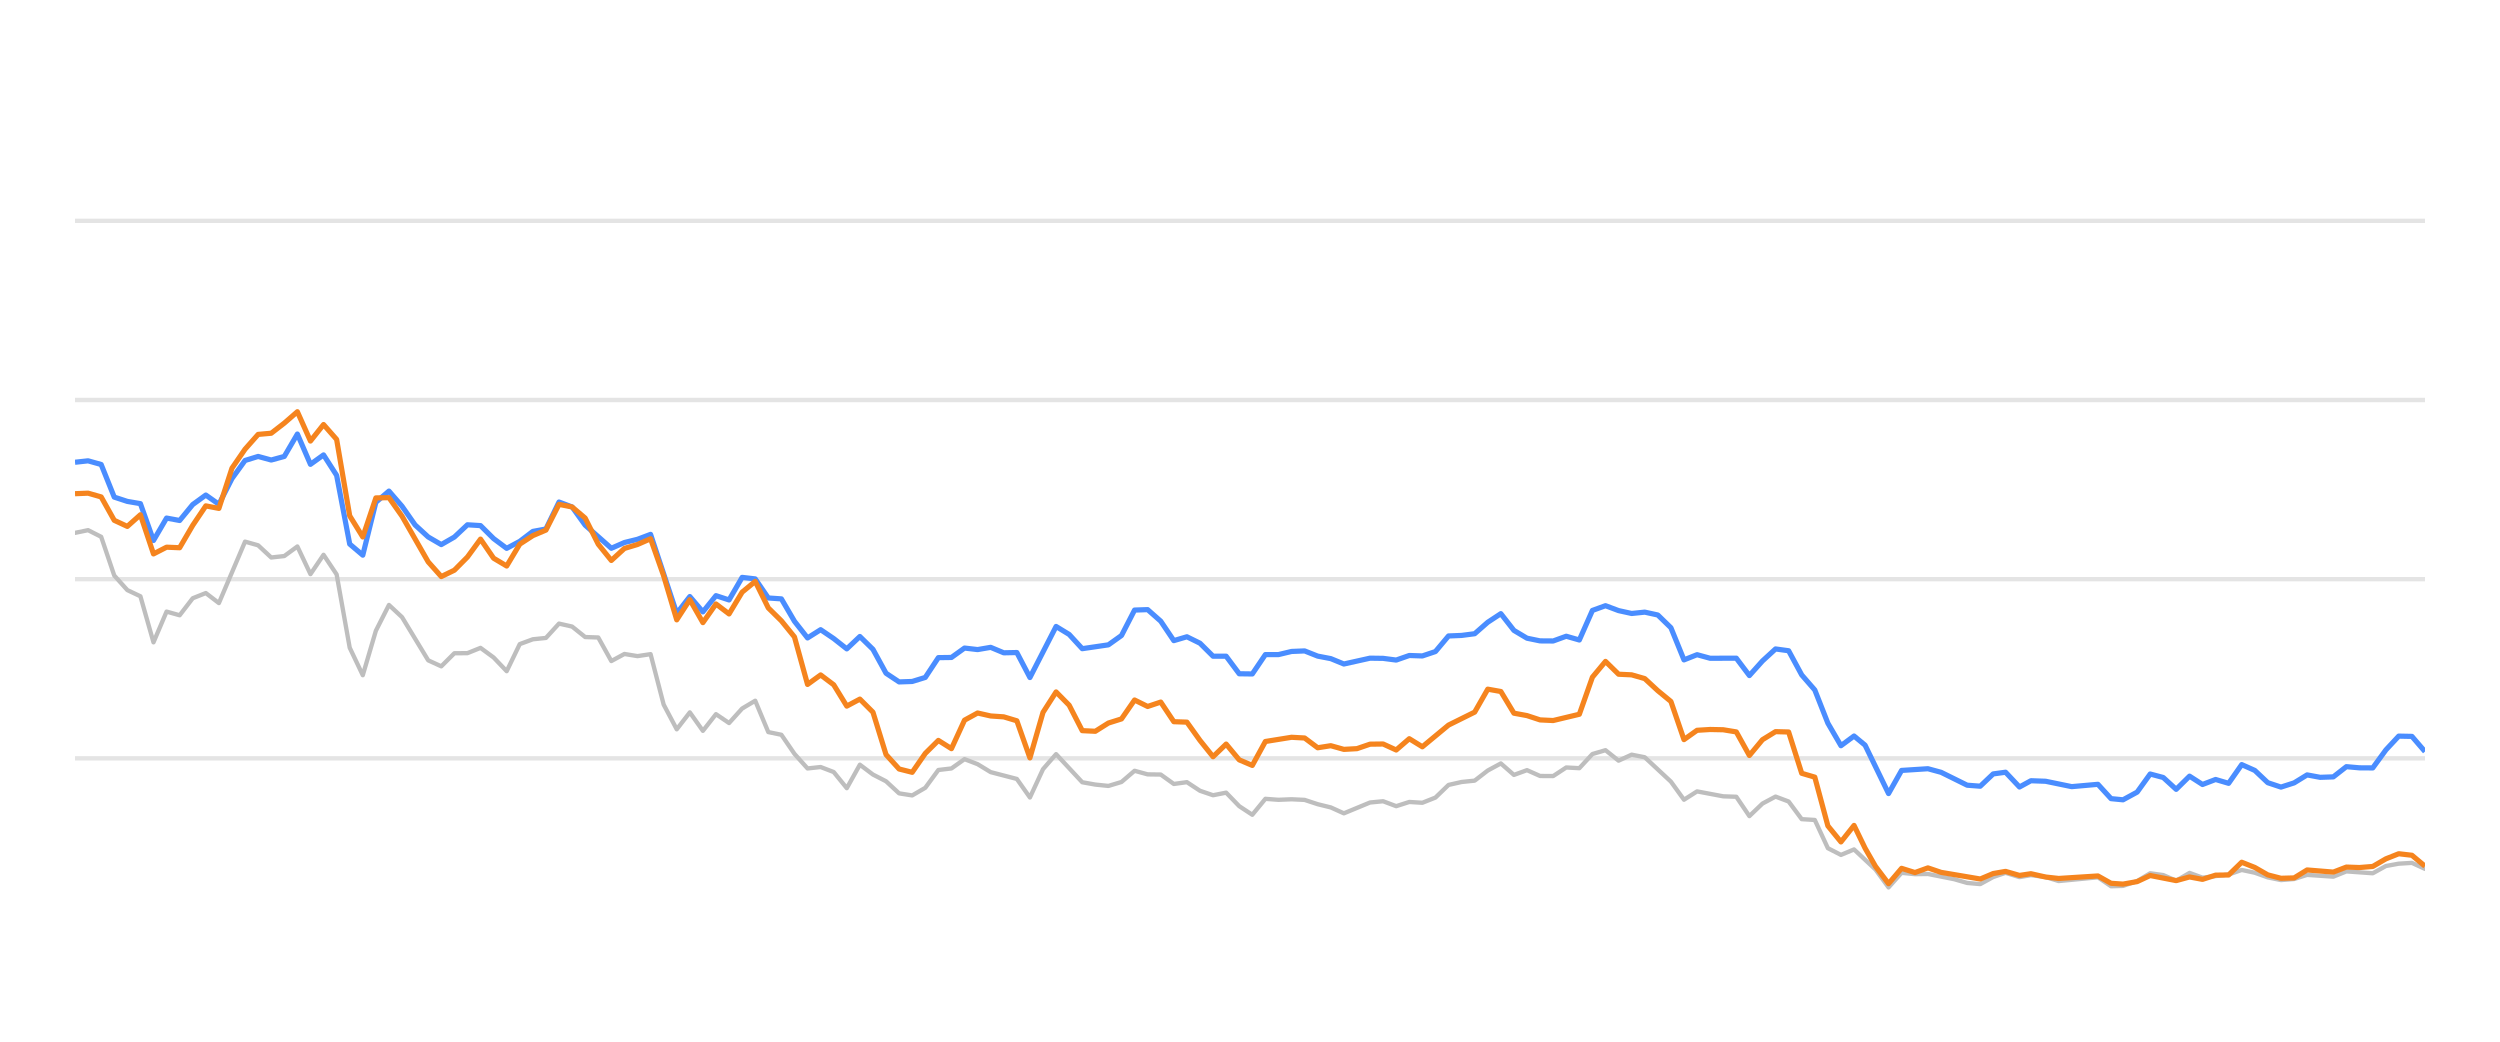
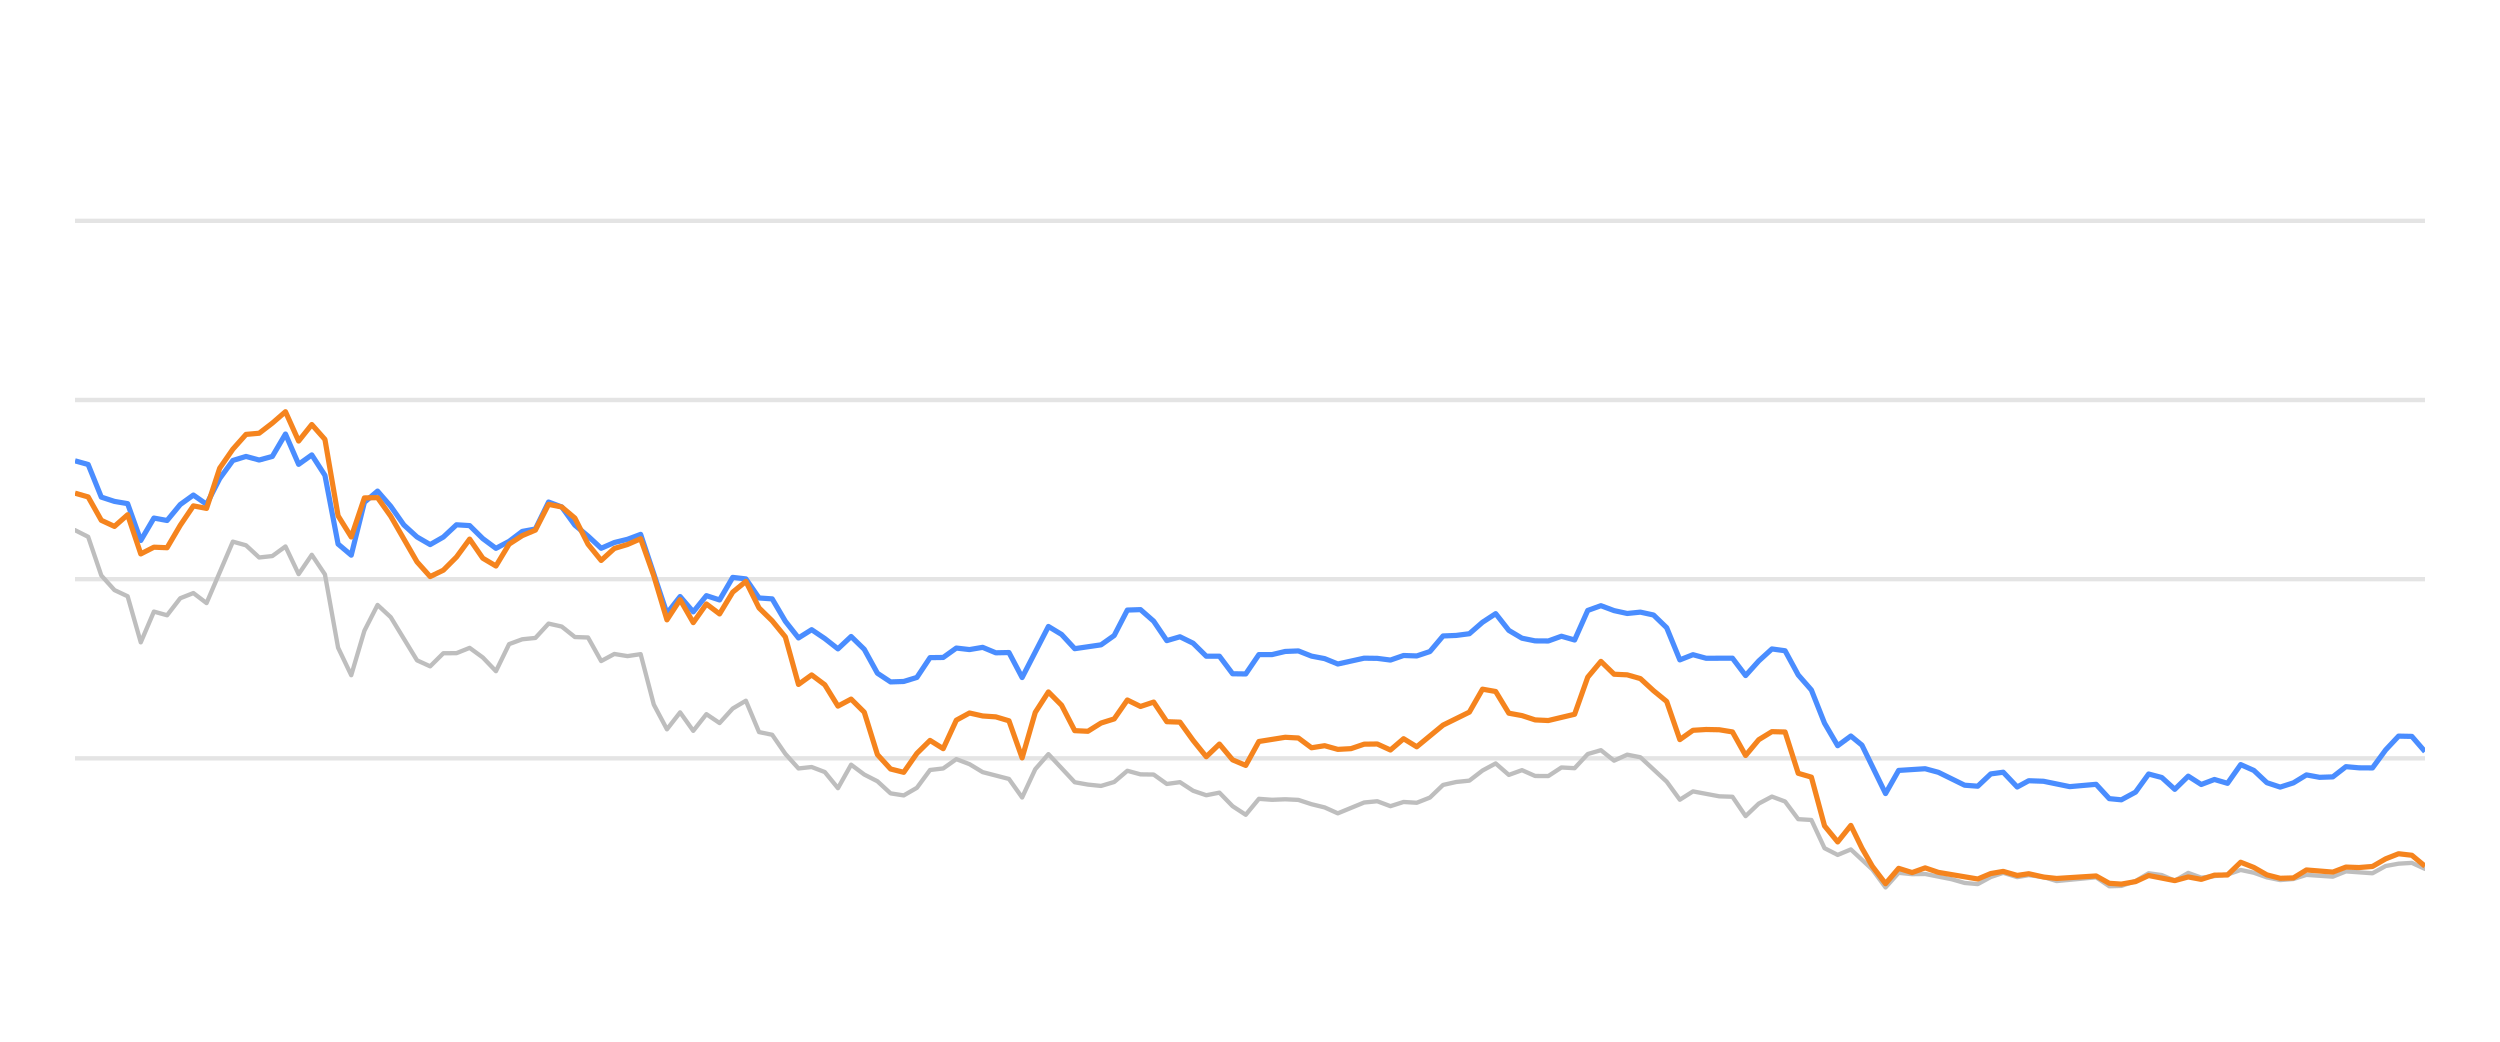
<svg xmlns="http://www.w3.org/2000/svg" width="288pt" height="120pt" viewBox="0 0 288 120" version="1.1">
  <defs>
    <style type="text/css">*{stroke-linejoin: round; stroke-linecap: butt}</style>
  </defs>
  <g id="figure_1">
    <g id="patch_1">
      <path d="M 0 120  L 288 120  L 288 0  L 0 0  L 0 120  z " style="fill: none; opacity: 0" />
    </g>
    <g id="axes_1">
      <g id="patch_2">
        <path d="M 8.64 108  L 279.36 108  L 279.36 4.8  L 8.64 4.8  L 8.64 108  z " style="fill: none" />
      </g>
      <g id="matplotlib.axis_1" />
      <g id="matplotlib.axis_2" />
      <g id="line2d_1">
-         <path d="M 8.64 87.36  L 279.36 87.36  " clip-path="url(#p156b4ec92b)" style="fill: none; stroke: #b2b2b2; stroke-opacity: 0.35; stroke-width: 0.5; stroke-linecap: square" />
+         <path d="M 8.64 87.36  L 279.36 87.36  " clip-path="url(#p0d7641344e)" style="fill: none; stroke: #b2b2b2; stroke-opacity: 0.35; stroke-width: 0.5; stroke-linecap: square" />
      </g>
      <g id="line2d_2">
-         <path d="M 8.64 66.72  L 279.36 66.72  " clip-path="url(#p156b4ec92b)" style="fill: none; stroke: #b2b2b2; stroke-opacity: 0.35; stroke-width: 0.5; stroke-linecap: square" />
+         <path d="M 8.64 66.72  L 279.36 66.72  " clip-path="url(#p0d7641344e)" style="fill: none; stroke: #b2b2b2; stroke-opacity: 0.35; stroke-width: 0.5; stroke-linecap: square" />
      </g>
      <g id="line2d_3">
-         <path d="M 8.64 46.08  L 279.36 46.08  " clip-path="url(#p156b4ec92b)" style="fill: none; stroke: #b2b2b2; stroke-opacity: 0.35; stroke-width: 0.5; stroke-linecap: square" />
+         <path d="M 8.64 46.08  L 279.36 46.08  " clip-path="url(#p0d7641344e)" style="fill: none; stroke: #b2b2b2; stroke-opacity: 0.35; stroke-width: 0.5; stroke-linecap: square" />
      </g>
      <g id="line2d_4">
-         <path d="M 8.64 25.44  L 279.36 25.44  " clip-path="url(#p156b4ec92b)" style="fill: none; stroke: #b2b2b2; stroke-opacity: 0.35; stroke-width: 0.5; stroke-linecap: square" />
+         <path d="M 8.64 25.44  L 279.36 25.44  " clip-path="url(#p0d7641344e)" style="fill: none; stroke: #b2b2b2; stroke-opacity: 0.35; stroke-width: 0.5; stroke-linecap: square" />
      </g>
      <g id="line2d_5">
-         <path d="M 8.64 61.385  L 10.147 61.075  L 11.654 61.839  L 13.161 66.297  L 14.668 67.979  L 16.175 68.691  L 17.682 73.996  L 19.189 70.456  L 20.696 70.879  L 22.203 68.918  L 23.709 68.32  L 25.216 69.475  L 28.23 62.396  L 29.737 62.819  L 31.244 64.223  L 32.751 64.057  L 34.258 62.953  L 35.765 66.142  L 37.272 63.913  L 38.779 66.173  L 40.286 74.615  L 41.793 77.783  L 43.3 72.664  L 44.807 69.692  L 46.314 71.096  L 49.328 76.07  L 50.835 76.761  L 52.342 75.255  L 53.848 75.244  L 55.355 74.635  L 56.862 75.74  L 58.369 77.319  L 59.876 74.202  L 61.383 73.645  L 62.89 73.49  L 64.397 71.839  L 65.904 72.179  L 67.411 73.387  L 68.918 73.438  L 70.425 76.152  L 71.932 75.337  L 73.439 75.585  L 74.946 75.358  L 76.453 81.168  L 77.96 84.016  L 79.467 82.066  L 80.974 84.192  L 82.48 82.272  L 83.987 83.294  L 85.494 81.622  L 87.001 80.724  L 88.508 84.336  L 90.015 84.646  L 91.522 86.844  L 93.029 88.526  L 94.536 88.361  L 96.043 88.939  L 97.55 90.797  L 99.057 88.093  L 100.564 89.228  L 102.071 90.002  L 103.578 91.395  L 105.085 91.632  L 106.592 90.755  L 108.099 88.702  L 109.606 88.526  L 111.113 87.453  L 112.619 88.031  L 114.126 88.949  L 117.14 89.734  L 118.647 91.87  L 120.154 88.609  L 121.661 86.875  L 124.675 90.115  L 126.182 90.384  L 127.689 90.539  L 129.196 90.084  L 130.703 88.794  L 132.21 89.207  L 133.717 89.228  L 135.224 90.312  L 136.731 90.105  L 138.238 91.096  L 139.745 91.612  L 141.251 91.313  L 142.758 92.871  L 144.265 93.862  L 145.772 92.025  L 147.279 92.138  L 148.786 92.076  L 150.293 92.148  L 151.8 92.644  L 153.307 93.015  L 154.814 93.696  L 157.828 92.448  L 159.335 92.303  L 160.842 92.871  L 162.349 92.386  L 163.856 92.479  L 165.363 91.88  L 166.87 90.425  L 168.377 90.084  L 169.883 89.93  L 171.39 88.764  L 172.897 87.948  L 174.404 89.269  L 175.911 88.722  L 177.418 89.393  L 178.925 89.403  L 180.432 88.413  L 181.939 88.495  L 183.446 86.865  L 184.953 86.421  L 186.46 87.628  L 187.967 86.937  L 189.474 87.236  L 192.488 90.043  L 193.995 92.128  L 195.502 91.168  L 198.516 91.736  L 200.022 91.787  L 201.529 94.016  L 203.036 92.572  L 204.543 91.767  L 206.05 92.334  L 207.557 94.367  L 209.064 94.46  L 210.571 97.711  L 212.078 98.485  L 213.585 97.855  L 216.055 100.167  L 217.561 102.231  L 219.061 100.549  L 220.603 100.704  L 222.097 100.683  L 225.117 101.282  L 226.618 101.715  L 228.125 101.849  L 229.614 101.034  L 231.041 100.549  L 232.645 101.044  L 233.962 100.817  L 235.656 101.034  L 237.161 101.498  L 241.681 101.065  L 243.193 102.097  L 244.572 102.056  L 246.201 101.498  L 247.701 100.601  L 249.206 100.807  L 250.695 101.457  L 252.236 100.559  L 253.727 101.106  L 256.736 100.745  L 258.246 100.219  L 259.753 100.539  L 261.248 101.075  L 262.77 101.385  L 264.281 101.261  L 265.778 100.786  L 268.798 100.993  L 270.302 100.384  L 273.342 100.601  L 274.854 99.765  L 276.334 99.496  L 277.853 99.403  L 279.36 100.095  L 279.36 100.095  " clip-path="url(#p156b4ec92b)" style="fill: none; stroke: #bebebe; stroke-width: 0.5; stroke-linecap: round" />
+         <path d="M 8.64 61.075  L 10.155 61.839  L 11.671 66.297  L 13.186 67.979  L 14.702 68.691  L 16.217 73.996  L 17.732 70.456  L 19.248 70.879  L 20.763 68.918  L 22.278 68.32  L 23.794 69.475  L 26.825 62.396  L 28.34 62.819  L 29.855 64.223  L 31.371 64.057  L 32.886 62.953  L 34.402 66.142  L 35.917 63.913  L 37.432 66.173  L 38.948 74.615  L 40.463 77.783  L 41.978 72.664  L 43.494 69.692  L 45.009 71.096  L 48.04 76.07  L 49.555 76.761  L 51.071 75.255  L 52.586 75.244  L 54.102 74.635  L 55.617 75.74  L 57.132 77.319  L 58.648 74.202  L 60.163 73.645  L 61.678 73.49  L 63.194 71.839  L 64.709 72.179  L 66.225 73.387  L 67.74 73.438  L 69.255 76.152  L 70.771 75.337  L 72.286 75.585  L 73.802 75.358  L 75.317 81.168  L 76.832 84.016  L 78.348 82.066  L 79.863 84.192  L 81.378 82.272  L 82.894 83.294  L 84.409 81.622  L 85.925 80.724  L 87.44 84.336  L 88.955 84.646  L 90.471 86.844  L 91.986 88.526  L 93.501 88.361  L 95.017 88.939  L 96.532 90.797  L 98.048 88.093  L 99.563 89.228  L 101.078 90.002  L 102.594 91.395  L 104.109 91.632  L 105.625 90.755  L 107.14 88.702  L 108.655 88.526  L 110.171 87.453  L 111.686 88.031  L 113.201 88.949  L 116.232 89.734  L 117.748 91.87  L 119.263 88.609  L 120.778 86.875  L 123.809 90.115  L 125.325 90.384  L 126.84 90.539  L 128.355 90.084  L 129.871 88.794  L 131.386 89.207  L 132.901 89.228  L 134.417 90.312  L 135.932 90.105  L 137.448 91.096  L 138.963 91.612  L 140.478 91.313  L 141.994 92.871  L 143.509 93.862  L 145.025 92.025  L 146.54 92.138  L 148.055 92.076  L 149.571 92.148  L 151.086 92.644  L 152.601 93.015  L 154.117 93.696  L 157.148 92.448  L 158.663 92.303  L 160.178 92.871  L 161.694 92.386  L 163.209 92.479  L 164.725 91.88  L 166.24 90.425  L 167.755 90.084  L 169.271 89.93  L 170.786 88.764  L 172.301 87.948  L 173.817 89.269  L 175.332 88.722  L 176.848 89.393  L 178.363 89.403  L 179.878 88.413  L 181.394 88.495  L 182.909 86.865  L 184.425 86.421  L 185.94 87.628  L 187.455 86.937  L 188.971 87.236  L 192.001 90.043  L 193.517 92.128  L 195.032 91.168  L 198.063 91.736  L 199.578 91.787  L 201.094 94.016  L 202.609 92.572  L 204.125 91.767  L 205.64 92.334  L 207.155 94.367  L 208.671 94.46  L 210.186 97.711  L 211.701 98.485  L 213.217 97.855  L 215.7 100.167  L 217.215 102.231  L 218.724 100.549  L 220.274 100.704  L 221.777 100.683  L 224.813 101.282  L 226.323 101.715  L 227.838 101.849  L 229.335 101.034  L 230.771 100.549  L 232.383 101.044  L 233.708 100.817  L 235.411 101.034  L 236.925 101.498  L 241.47 101.065  L 242.99 102.097  L 244.378 102.056  L 246.016 101.498  L 247.524 100.601  L 249.037 100.807  L 250.534 101.457  L 252.084 100.559  L 253.584 101.106  L 256.61 100.745  L 258.128 100.219  L 259.643 100.539  L 261.147 101.075  L 262.677 101.385  L 264.197 101.261  L 265.702 100.786  L 268.739 100.993  L 270.251 100.384  L 273.309 100.601  L 274.828 99.765  L 276.317 99.496  L 277.844 99.403  L 279.36 100.095  L 279.36 100.095  " clip-path="url(#p0d7641344e)" style="fill: none; stroke: #bebebe; stroke-width: 0.5; stroke-linecap: round" />
      </g>
      <g id="line2d_6">
-         <path d="M 8.64 53.252  L 10.147 53.087  L 11.654 53.51  L 13.161 57.267  L 14.668 57.762  L 16.175 58.02  L 17.682 62.262  L 19.189 59.682  L 20.696 59.96  L 22.203 58.123  L 23.709 57.03  L 25.216 58.092  L 26.723 55.131  L 28.23 53.046  L 29.737 52.582  L 31.244 52.994  L 32.751 52.582  L 34.258 50.002  L 35.765 53.49  L 37.272 52.406  L 38.779 54.759  L 40.286 62.675  L 41.793 63.954  L 43.3 57.865  L 44.807 56.575  L 46.314 58.32  L 47.821 60.476  L 49.328 61.859  L 50.835 62.736  L 52.342 61.87  L 53.848 60.456  L 55.355 60.549  L 56.862 62.045  L 58.369 63.17  L 59.876 62.365  L 61.383 61.219  L 62.89 60.941  L 64.397 57.834  L 65.904 58.402  L 67.411 60.497  L 70.425 63.16  L 71.932 62.499  L 73.439 62.128  L 74.946 61.56  L 77.96 70.662  L 79.467 68.722  L 80.974 70.487  L 82.48 68.619  L 83.987 69.114  L 85.494 66.514  L 87.001 66.689  L 88.508 68.887  L 90.015 68.99  L 91.522 71.57  L 93.029 73.49  L 94.536 72.54  L 96.043 73.562  L 97.55 74.749  L 99.057 73.325  L 100.564 74.801  L 102.071 77.556  L 103.578 78.557  L 105.085 78.505  L 106.592 78.041  L 108.099 75.76  L 109.606 75.74  L 111.113 74.656  L 112.619 74.832  L 114.126 74.574  L 115.633 75.203  L 117.14 75.172  L 118.647 78.051  L 121.661 72.169  L 123.168 73.087  L 124.675 74.728  L 127.689 74.285  L 129.196 73.211  L 130.703 70.28  L 132.21 70.229  L 133.717 71.56  L 135.224 73.8  L 136.731 73.356  L 138.238 74.099  L 139.745 75.595  L 141.251 75.595  L 142.758 77.618  L 144.265 77.639  L 145.772 75.409  L 147.279 75.409  L 148.786 75.048  L 150.293 74.986  L 151.8 75.585  L 153.307 75.874  L 154.814 76.493  L 157.828 75.822  L 159.335 75.843  L 160.842 76.039  L 162.349 75.513  L 163.856 75.564  L 165.363 75.059  L 166.87 73.263  L 168.377 73.201  L 169.883 73.005  L 171.39 71.684  L 172.897 70.693  L 174.404 72.623  L 175.911 73.521  L 177.418 73.83  L 178.925 73.841  L 180.432 73.294  L 181.939 73.727  L 183.446 70.322  L 184.953 69.775  L 186.46 70.342  L 187.967 70.673  L 189.474 70.518  L 190.981 70.848  L 192.488 72.313  L 193.995 76.018  L 195.502 75.42  L 197.009 75.833  L 200.022 75.822  L 201.529 77.824  L 203.036 76.142  L 204.543 74.759  L 206.05 74.966  L 207.557 77.752  L 209.064 79.486  L 210.571 83.315  L 212.078 85.905  L 213.585 84.79  L 214.857 85.843  L 217.561 91.416  L 219.061 88.753  L 222.097 88.557  L 223.613 88.97  L 226.618 90.456  L 228.125 90.57  L 229.614 89.156  L 231.041 88.96  L 232.645 90.662  L 233.962 89.94  L 235.656 90.002  L 238.659 90.621  L 241.681 90.353  L 243.193 92.004  L 244.572 92.138  L 246.201 91.251  L 247.701 89.166  L 249.206 89.568  L 250.695 90.931  L 252.236 89.414  L 253.727 90.373  L 255.238 89.796  L 256.736 90.239  L 258.246 88.082  L 259.753 88.753  L 261.248 90.167  L 262.77 90.673  L 264.281 90.188  L 265.778 89.269  L 267.285 89.548  L 268.798 89.496  L 270.302 88.32  L 271.807 88.454  L 273.342 88.464  L 274.854 86.39  L 276.334 84.801  L 277.853 84.832  L 279.36 86.586  L 279.36 86.586  " clip-path="url(#p156b4ec92b)" style="fill: none; stroke: #4a8dff; stroke-width: 0.6" />
+         <path d="M 8.64 53.087  L 10.155 53.51  L 11.671 57.267  L 13.186 57.762  L 14.702 58.02  L 16.217 62.262  L 17.732 59.682  L 19.248 59.96  L 20.763 58.123  L 22.278 57.03  L 23.794 58.092  L 25.309 55.131  L 26.825 53.046  L 28.34 52.582  L 29.855 52.994  L 31.371 52.582  L 32.886 50.002  L 34.402 53.49  L 35.917 52.406  L 37.432 54.759  L 38.948 62.675  L 40.463 63.954  L 41.978 57.865  L 43.494 56.575  L 45.009 58.32  L 46.525 60.476  L 48.04 61.859  L 49.555 62.736  L 51.071 61.87  L 52.586 60.456  L 54.102 60.549  L 55.617 62.045  L 57.132 63.17  L 58.648 62.365  L 60.163 61.219  L 61.678 60.941  L 63.194 57.834  L 64.709 58.402  L 66.225 60.497  L 67.74 61.756  L 69.255 63.16  L 70.771 62.499  L 72.286 62.128  L 73.802 61.56  L 76.832 70.662  L 78.348 68.722  L 79.863 70.487  L 81.378 68.619  L 82.894 69.114  L 84.409 66.514  L 85.925 66.689  L 87.44 68.887  L 88.955 68.99  L 90.471 71.57  L 91.986 73.49  L 93.501 72.54  L 95.017 73.562  L 96.532 74.749  L 98.048 73.325  L 99.563 74.801  L 101.078 77.556  L 102.594 78.557  L 104.109 78.505  L 105.625 78.041  L 107.14 75.76  L 108.655 75.74  L 110.171 74.656  L 111.686 74.832  L 113.201 74.574  L 114.717 75.203  L 116.232 75.172  L 117.748 78.051  L 120.778 72.169  L 122.294 73.087  L 123.809 74.728  L 126.84 74.285  L 128.355 73.211  L 129.871 70.28  L 131.386 70.229  L 132.901 71.56  L 134.417 73.8  L 135.932 73.356  L 137.448 74.099  L 138.963 75.595  L 140.478 75.595  L 141.994 77.618  L 143.509 77.639  L 145.025 75.409  L 146.54 75.409  L 148.055 75.048  L 149.571 74.986  L 151.086 75.585  L 152.601 75.874  L 154.117 76.493  L 157.148 75.822  L 158.663 75.843  L 160.178 76.039  L 161.694 75.513  L 163.209 75.564  L 164.725 75.059  L 166.24 73.263  L 167.755 73.201  L 169.271 73.005  L 170.786 71.684  L 172.301 70.693  L 173.817 72.623  L 175.332 73.521  L 176.848 73.83  L 178.363 73.841  L 179.878 73.294  L 181.394 73.727  L 182.909 70.322  L 184.425 69.775  L 185.94 70.342  L 187.455 70.673  L 188.971 70.518  L 190.486 70.848  L 192.001 72.313  L 193.517 76.018  L 195.032 75.42  L 196.548 75.833  L 199.578 75.822  L 201.094 77.824  L 202.609 76.142  L 204.125 74.759  L 205.64 74.966  L 207.155 77.752  L 208.671 79.486  L 210.186 83.315  L 211.701 85.905  L 213.217 84.79  L 214.496 85.843  L 217.215 91.416  L 218.724 88.753  L 221.777 88.557  L 223.301 88.97  L 226.323 90.456  L 227.838 90.57  L 229.335 89.156  L 230.771 88.96  L 232.383 90.662  L 233.708 89.94  L 235.411 90.002  L 238.432 90.621  L 241.47 90.353  L 242.99 92.004  L 244.378 92.138  L 246.016 91.251  L 247.524 89.166  L 249.037 89.568  L 250.534 90.931  L 252.084 89.414  L 253.584 90.373  L 255.103 89.796  L 256.61 90.239  L 258.128 88.082  L 259.643 88.753  L 261.147 90.167  L 262.677 90.673  L 264.197 90.188  L 265.702 89.269  L 267.217 89.548  L 268.739 89.496  L 270.251 88.32  L 271.764 88.454  L 273.309 88.464  L 274.828 86.39  L 276.317 84.801  L 277.844 84.832  L 279.36 86.586  L 279.36 86.586  " clip-path="url(#p0d7641344e)" style="fill: none; stroke: #4a8dff; stroke-width: 0.6" />
      </g>
      <g id="line2d_7">
-         <path d="M 8.64 56.875  L 10.147 56.813  L 11.654 57.246  L 13.161 59.94  L 14.668 60.642  L 16.175 59.3  L 17.682 63.81  L 19.189 63.036  L 20.696 63.098  L 22.203 60.518  L 23.709 58.278  L 25.216 58.567  L 26.723 53.934  L 28.23 51.746  L 29.737 50.043  L 31.244 49.909  L 32.751 48.743  L 34.258 47.432  L 35.765 50.807  L 37.272 48.908  L 38.779 50.621  L 40.286 59.424  L 41.793 61.859  L 43.3 57.36  L 44.807 57.329  L 46.314 59.465  L 49.328 64.728  L 50.835 66.421  L 52.342 65.688  L 53.848 64.171  L 55.355 62.107  L 56.862 64.305  L 58.369 65.203  L 59.876 62.685  L 61.383 61.704  L 62.89 61.065  L 64.397 58.103  L 65.904 58.402  L 67.411 59.682  L 68.918 62.695  L 70.425 64.563  L 71.932 63.18  L 73.439 62.726  L 74.946 62.066  L 76.453 66.338  L 77.96 71.405  L 79.467 69.083  L 80.974 71.725  L 82.48 69.579  L 83.987 70.724  L 85.494 68.216  L 87.001 66.978  L 88.508 70.033  L 90.015 71.519  L 91.522 73.376  L 93.029 78.846  L 94.536 77.752  L 96.043 78.887  L 97.55 81.343  L 99.057 80.538  L 100.564 82.045  L 102.071 86.927  L 103.578 88.588  L 105.085 88.97  L 106.592 86.792  L 108.099 85.296  L 109.606 86.245  L 111.113 82.964  L 112.619 82.138  L 114.126 82.479  L 115.633 82.582  L 117.14 83.036  L 118.647 87.308  L 120.154 82.066  L 121.661 79.713  L 123.168 81.24  L 124.675 84.171  L 126.182 84.243  L 127.689 83.294  L 129.196 82.819  L 130.703 80.642  L 132.21 81.385  L 133.717 80.879  L 135.224 83.139  L 136.731 83.191  L 138.238 85.296  L 139.745 87.174  L 141.251 85.719  L 142.758 87.535  L 144.265 88.175  L 145.772 85.42  L 148.786 84.935  L 150.293 85.017  L 151.8 86.142  L 153.307 85.905  L 154.814 86.328  L 156.321 86.245  L 157.828 85.729  L 159.335 85.709  L 160.842 86.4  L 162.349 85.1  L 163.856 86.029  L 166.87 83.531  L 169.883 82.035  L 171.39 79.393  L 172.897 79.661  L 174.404 82.159  L 175.911 82.437  L 177.418 82.933  L 178.925 83.005  L 181.939 82.283  L 183.446 78.01  L 184.953 76.194  L 186.46 77.67  L 187.967 77.742  L 189.474 78.175  L 190.981 79.568  L 192.488 80.807  L 193.995 85.203  L 195.502 84.13  L 197.009 84.037  L 198.516 84.068  L 200.022 84.316  L 201.529 87.03  L 203.036 85.213  L 204.543 84.285  L 206.05 84.326  L 207.557 89.083  L 209.064 89.527  L 210.571 95.141  L 212.078 96.989  L 213.585 95.09  L 214.857 97.711  L 216.055 99.806  L 217.561 101.798  L 219.061 100.033  L 220.603 100.518  L 222.097 99.981  L 223.613 100.497  L 228.125 101.261  L 229.614 100.632  L 231.041 100.384  L 232.645 100.848  L 233.962 100.652  L 235.656 101.034  L 237.161 101.199  L 241.681 100.91  L 243.193 101.756  L 244.572 101.849  L 246.201 101.56  L 247.701 100.859  L 250.695 101.447  L 252.236 101.024  L 253.727 101.302  L 255.238 100.817  L 256.736 100.797  L 258.246 99.331  L 259.753 99.93  L 261.248 100.786  L 262.77 101.178  L 264.281 101.137  L 265.778 100.219  L 268.798 100.466  L 270.302 99.888  L 271.807 99.94  L 273.342 99.816  L 274.854 98.939  L 276.334 98.351  L 277.853 98.526  L 279.36 99.785  L 279.36 99.785  " clip-path="url(#p156b4ec92b)" style="fill: none; stroke: #f5841e; stroke-width: 0.6" />
+         <path d="M 8.64 56.813  L 10.155 57.246  L 11.671 59.94  L 13.186 60.642  L 14.702 59.3  L 16.217 63.81  L 17.732 63.036  L 19.248 63.098  L 20.763 60.518  L 22.278 58.278  L 23.794 58.567  L 25.309 53.934  L 26.825 51.746  L 28.34 50.043  L 29.855 49.909  L 31.371 48.743  L 32.886 47.432  L 34.402 50.807  L 35.917 48.908  L 37.432 50.621  L 38.948 59.424  L 40.463 61.859  L 41.978 57.36  L 43.494 57.329  L 45.009 59.465  L 48.04 64.728  L 49.555 66.421  L 51.071 65.688  L 52.586 64.171  L 54.102 62.107  L 55.617 64.305  L 57.132 65.203  L 58.648 62.685  L 60.163 61.704  L 61.678 61.065  L 63.194 58.103  L 64.709 58.402  L 66.225 59.682  L 67.74 62.695  L 69.255 64.563  L 70.771 63.18  L 72.286 62.726  L 73.802 62.066  L 75.317 66.338  L 76.832 71.405  L 78.348 69.083  L 79.863 71.725  L 81.378 69.579  L 82.894 70.724  L 84.409 68.216  L 85.925 66.978  L 87.44 70.033  L 88.955 71.519  L 90.471 73.376  L 91.986 78.846  L 93.501 77.752  L 95.017 78.887  L 96.532 81.343  L 98.048 80.538  L 99.563 82.045  L 101.078 86.927  L 102.594 88.588  L 104.109 88.97  L 105.625 86.792  L 107.14 85.296  L 108.655 86.245  L 110.171 82.964  L 111.686 82.138  L 113.201 82.479  L 114.717 82.582  L 116.232 83.036  L 117.748 87.308  L 119.263 82.066  L 120.778 79.713  L 122.294 81.24  L 123.809 84.171  L 125.325 84.243  L 126.84 83.294  L 128.355 82.819  L 129.871 80.642  L 131.386 81.385  L 132.901 80.879  L 134.417 83.139  L 135.932 83.191  L 137.448 85.296  L 138.963 87.174  L 140.478 85.719  L 141.994 87.535  L 143.509 88.175  L 145.025 85.42  L 148.055 84.935  L 149.571 85.017  L 151.086 86.142  L 152.601 85.905  L 154.117 86.328  L 155.632 86.245  L 157.148 85.729  L 158.663 85.709  L 160.178 86.4  L 161.694 85.1  L 163.209 86.029  L 166.24 83.531  L 169.271 82.035  L 170.786 79.393  L 172.301 79.661  L 173.817 82.159  L 175.332 82.437  L 176.848 82.933  L 178.363 83.005  L 181.394 82.283  L 182.909 78.01  L 184.425 76.194  L 185.94 77.67  L 187.455 77.742  L 188.971 78.175  L 190.486 79.568  L 192.001 80.807  L 193.517 85.203  L 195.032 84.13  L 196.548 84.037  L 198.063 84.068  L 199.578 84.316  L 201.094 87.03  L 202.609 85.213  L 204.125 84.285  L 205.64 84.326  L 207.155 89.083  L 208.671 89.527  L 210.186 95.141  L 211.701 96.989  L 213.217 95.09  L 214.496 97.711  L 215.7 99.806  L 217.215 101.798  L 218.724 100.033  L 220.274 100.518  L 221.777 99.981  L 223.301 100.497  L 227.838 101.261  L 229.335 100.632  L 230.771 100.384  L 232.383 100.848  L 233.708 100.652  L 235.411 101.034  L 236.925 101.199  L 241.47 100.91  L 242.99 101.756  L 244.378 101.849  L 246.016 101.56  L 247.524 100.859  L 250.534 101.447  L 252.084 101.024  L 253.584 101.302  L 255.103 100.817  L 256.61 100.797  L 258.128 99.331  L 259.643 99.93  L 261.147 100.786  L 262.677 101.178  L 264.197 101.137  L 265.702 100.219  L 268.739 100.466  L 270.251 99.888  L 271.764 99.94  L 273.309 99.816  L 274.828 98.939  L 276.317 98.351  L 277.844 98.526  L 279.36 99.785  L 279.36 99.785  " clip-path="url(#p0d7641344e)" style="fill: none; stroke: #f5841e; stroke-width: 0.6" />
      </g>
    </g>
  </g>
  <defs>
-     <clipPath id="p156b4ec92b">
+     <clipPath id="p0d7641344e">
      <rect x="8.64" y="4.8" width="270.72" height="103.2" />
    </clipPath>
  </defs>
</svg>
